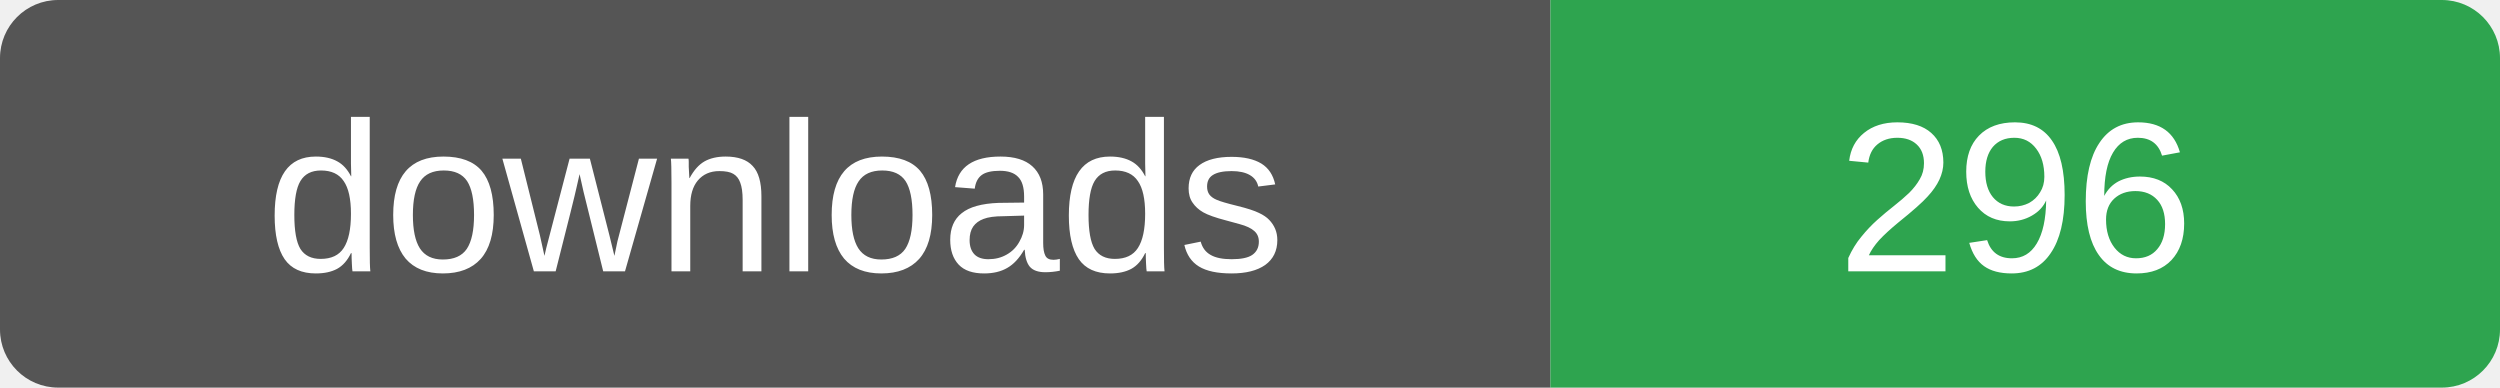
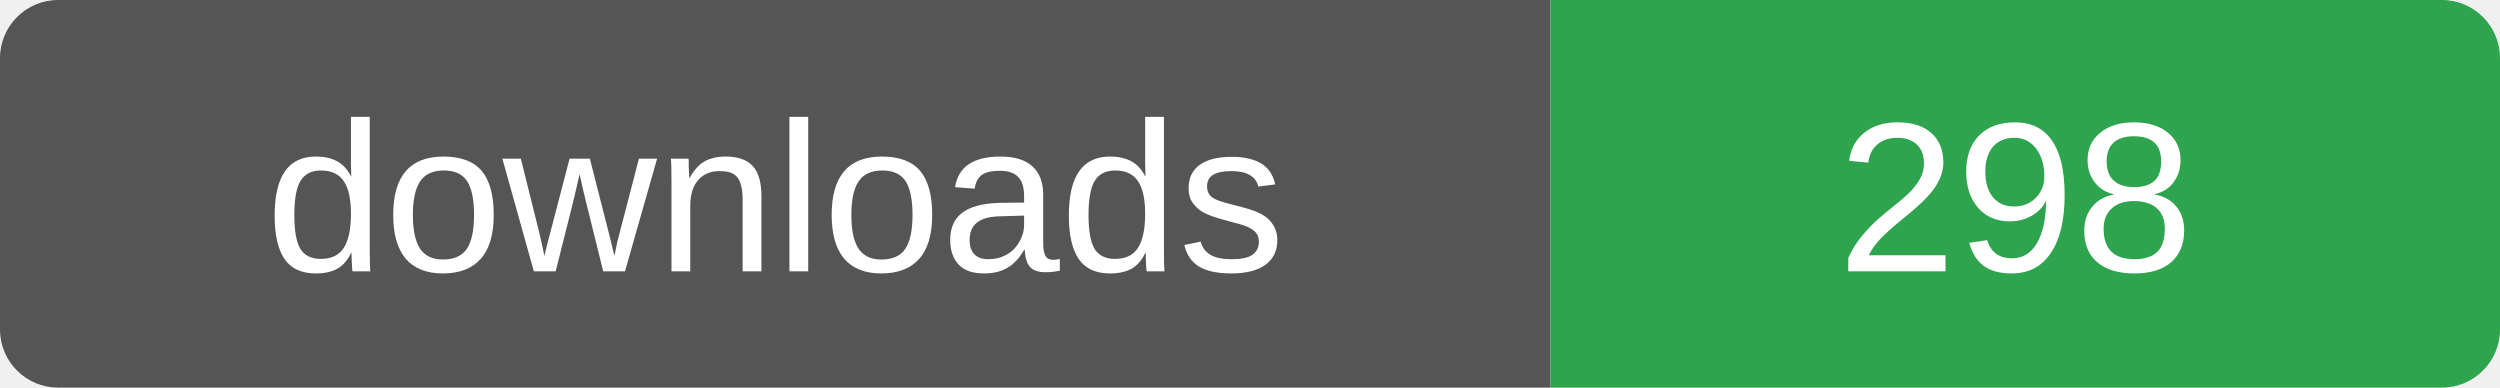
- <svg xmlns="http://www.w3.org/2000/svg" width="129" height="20" role="img" aria-label="downloads: 296">
+ <svg xmlns="http://www.w3.org/2000/svg" width="129" height="20" role="img" aria-label="downloads: 298">
  <clipPath id="r">
    <rect width="129" height="20" rx="3" />
  </clipPath>
  <g clip-path="url(#r)">
    <rect width="80" height="20" fill="#555" />
    <rect x="80" width="49" height="20" fill="#2ea44f" />
  </g>
  <g fill="#fff" font-family="Verdana,Arial,sans-serif" font-size="11" text-anchor="middle">
    <text x="40" y="14">downloads</text>
-     <text x="104" y="14">296</text>
+     <text x="104" y="14">298</text>
  </g>
</svg>
